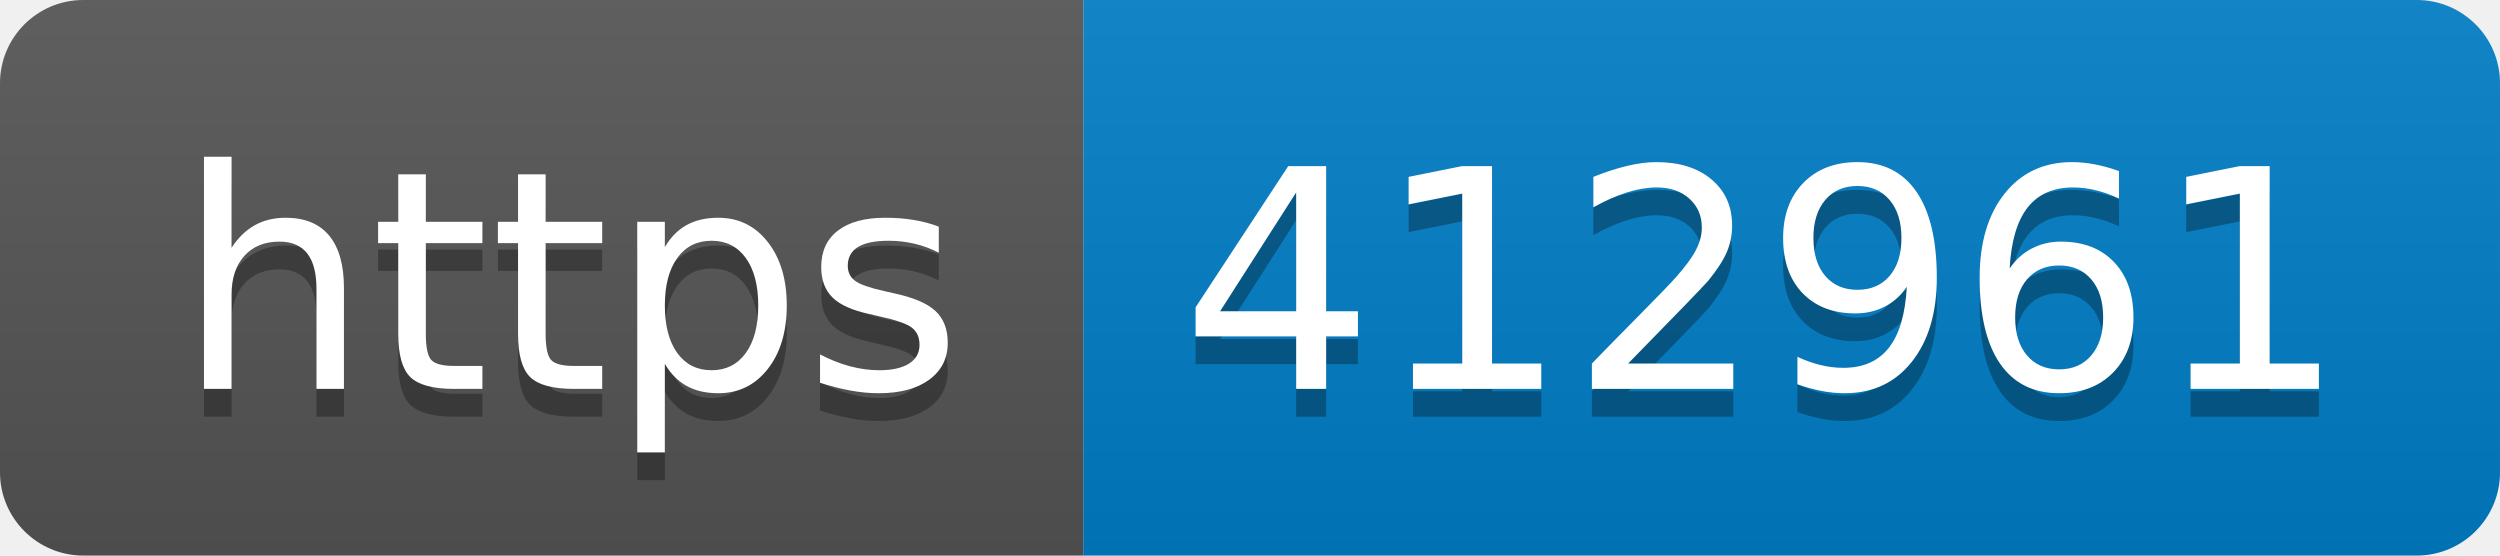
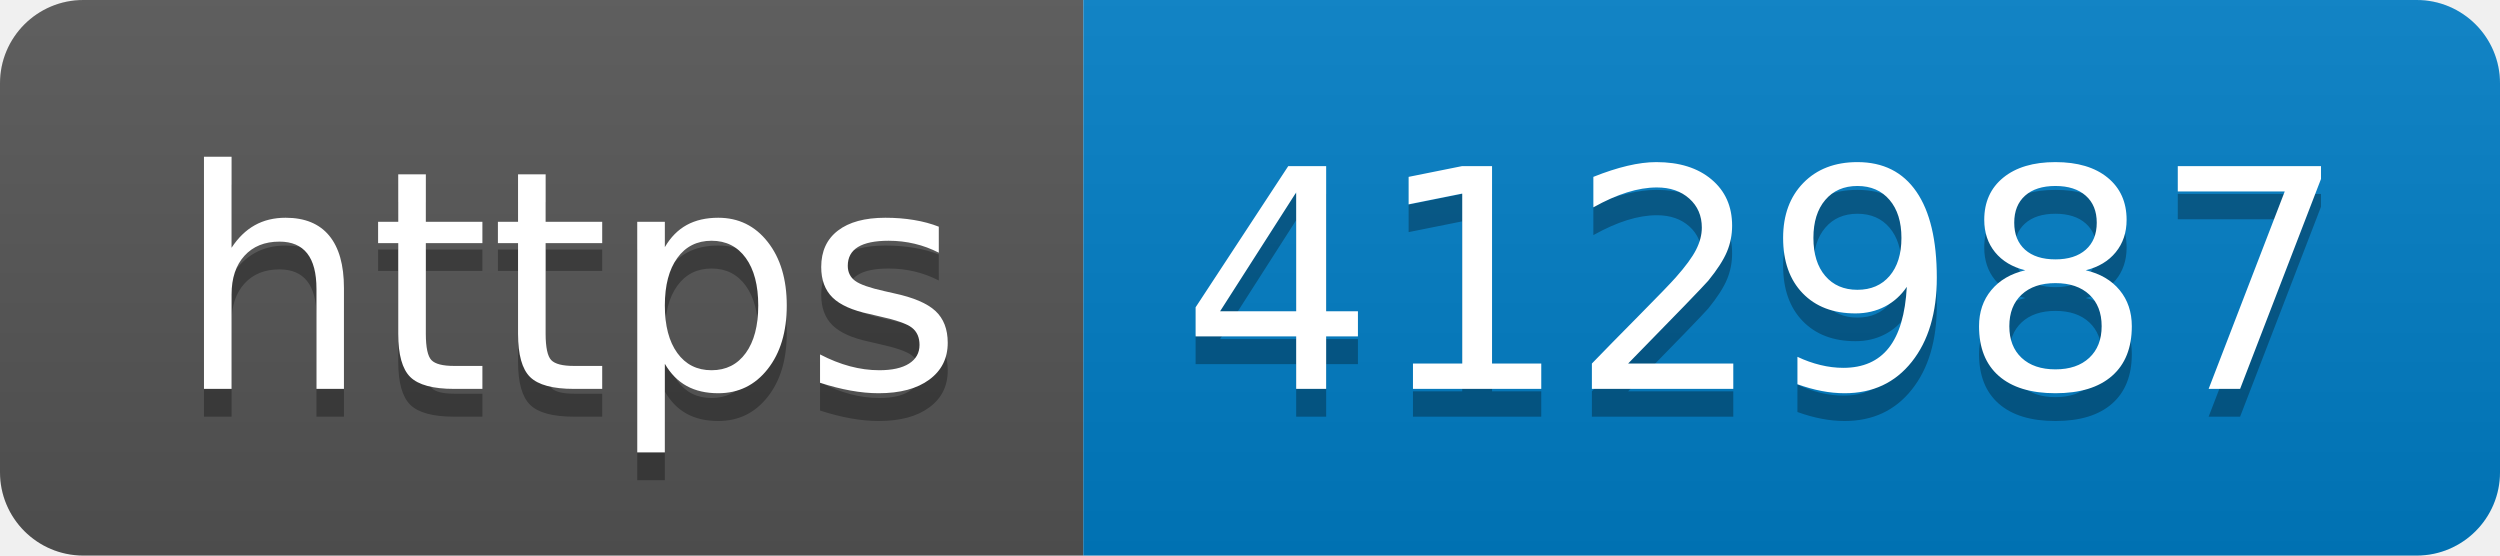
- <svg xmlns="http://www.w3.org/2000/svg" width="90" height="20" role="img" aria-label="https: 412961">
+ <svg xmlns="http://www.w3.org/2000/svg" width="90" height="20" role="img" aria-label="https: 412987">
  <linearGradient id="s" x2="0" y2="100%">
    <stop offset="0" stop-color="#bbb" stop-opacity=".1" />
    <stop offset="1" stop-opacity=".1" />
  </linearGradient>
  <clipPath id="r">
    <rect width="90" height="20" rx="3" fill="#fff" />
  </clipPath>
  <g clip-path="url(#r)">
    <rect width="39" height="20" fill="#555" />
    <rect x="39" width="51" height="20" fill="#007ec6" />
    <rect width="90" height="20" fill="url(#s)" />
  </g>
  <g fill="#fff" text-anchor="middle" font-family="Verdana,Geneva,DejaVu Sans,sans-serif" text-rendering="geometricPrecision" font-size="110">
    <text aria-hidden="true" x="205" y="150" fill="#010101" fill-opacity=".3" transform="scale(.1)" textLength="290">https</text>
    <text x="205" y="140" transform="scale(.1)" fill="#fff" textLength="290">https</text>
-     <text aria-hidden="true" x="635" y="150" fill="#010101" fill-opacity=".3" transform="scale(.1)" textLength="410">412961</text>
-     <text x="635" y="140" transform="scale(.1)" fill="#fff" textLength="410">412961</text>
+     <text aria-hidden="true" x="635" y="150" fill="#010101" fill-opacity=".3" transform="scale(.1)" textLength="410">412987</text>
+     <text x="635" y="140" transform="scale(.1)" fill="#fff" textLength="410">412987</text>
  </g>
</svg>
